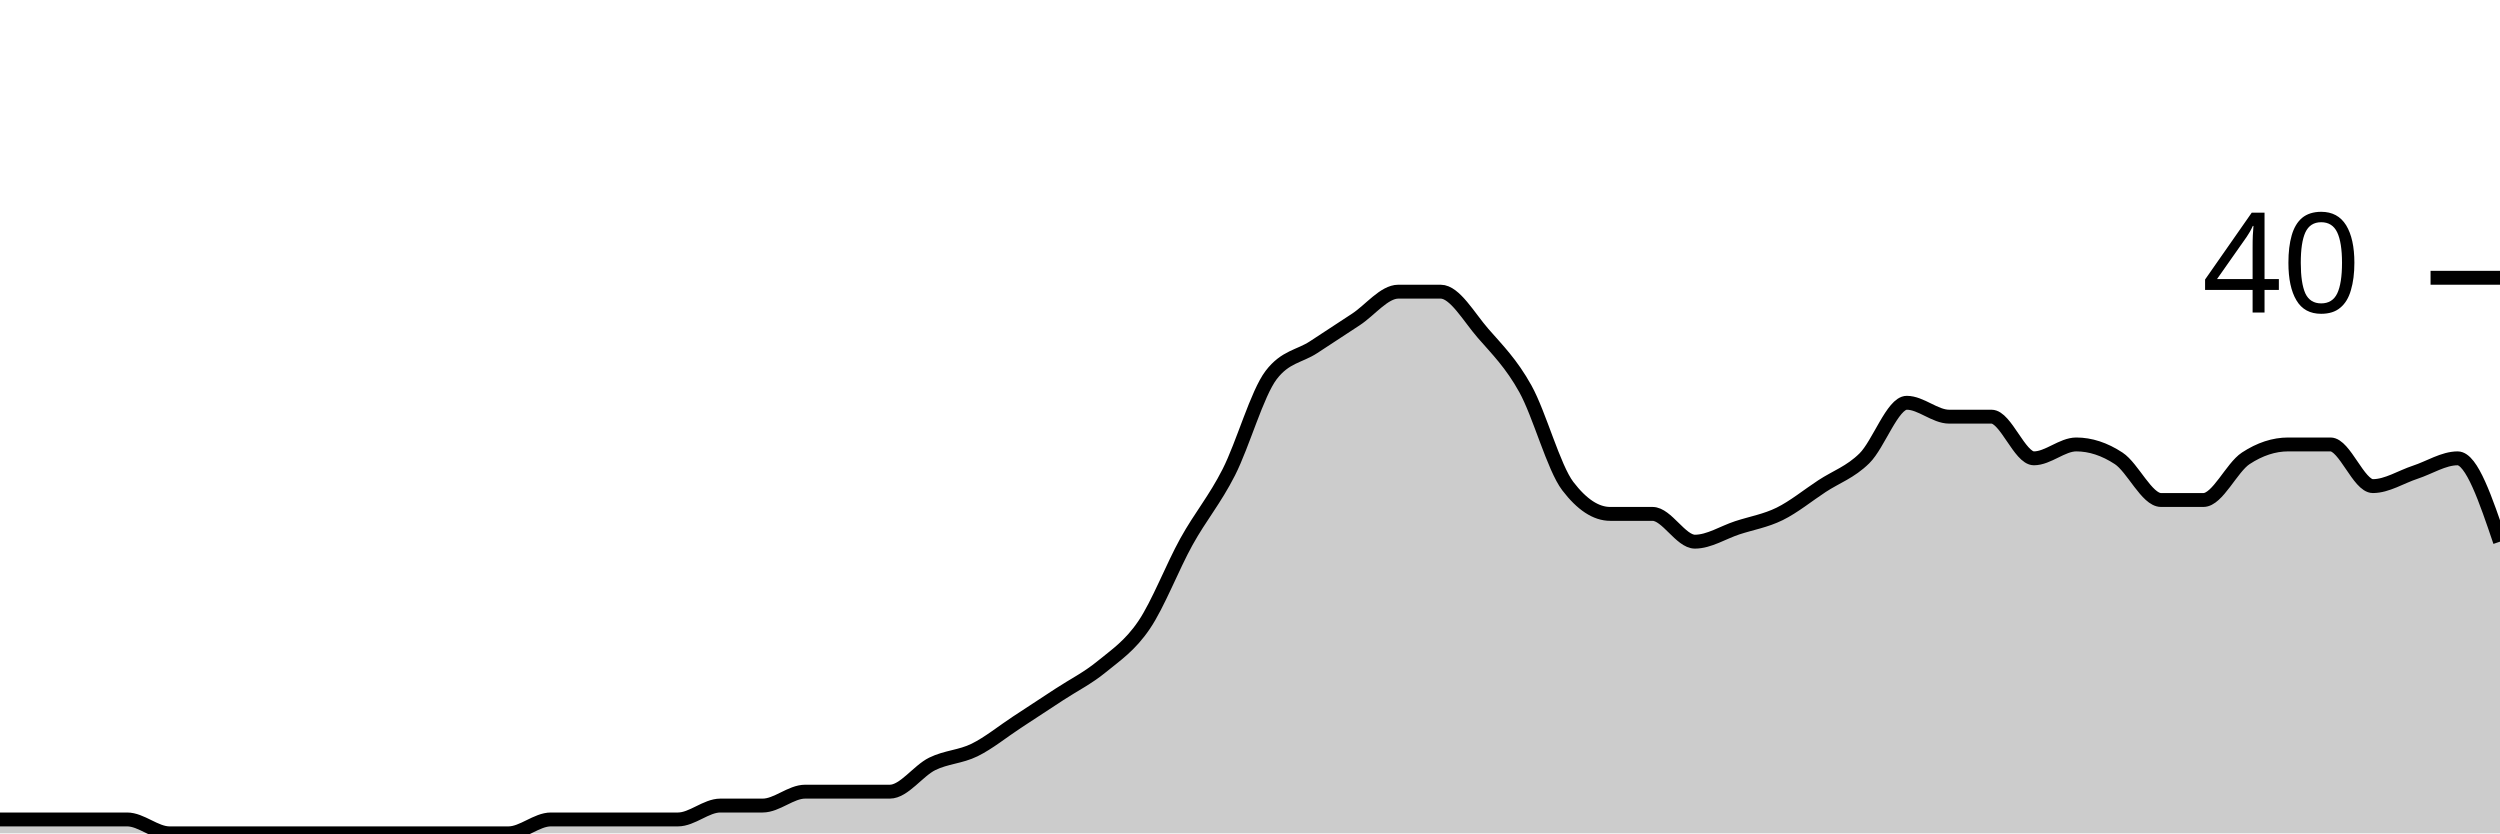
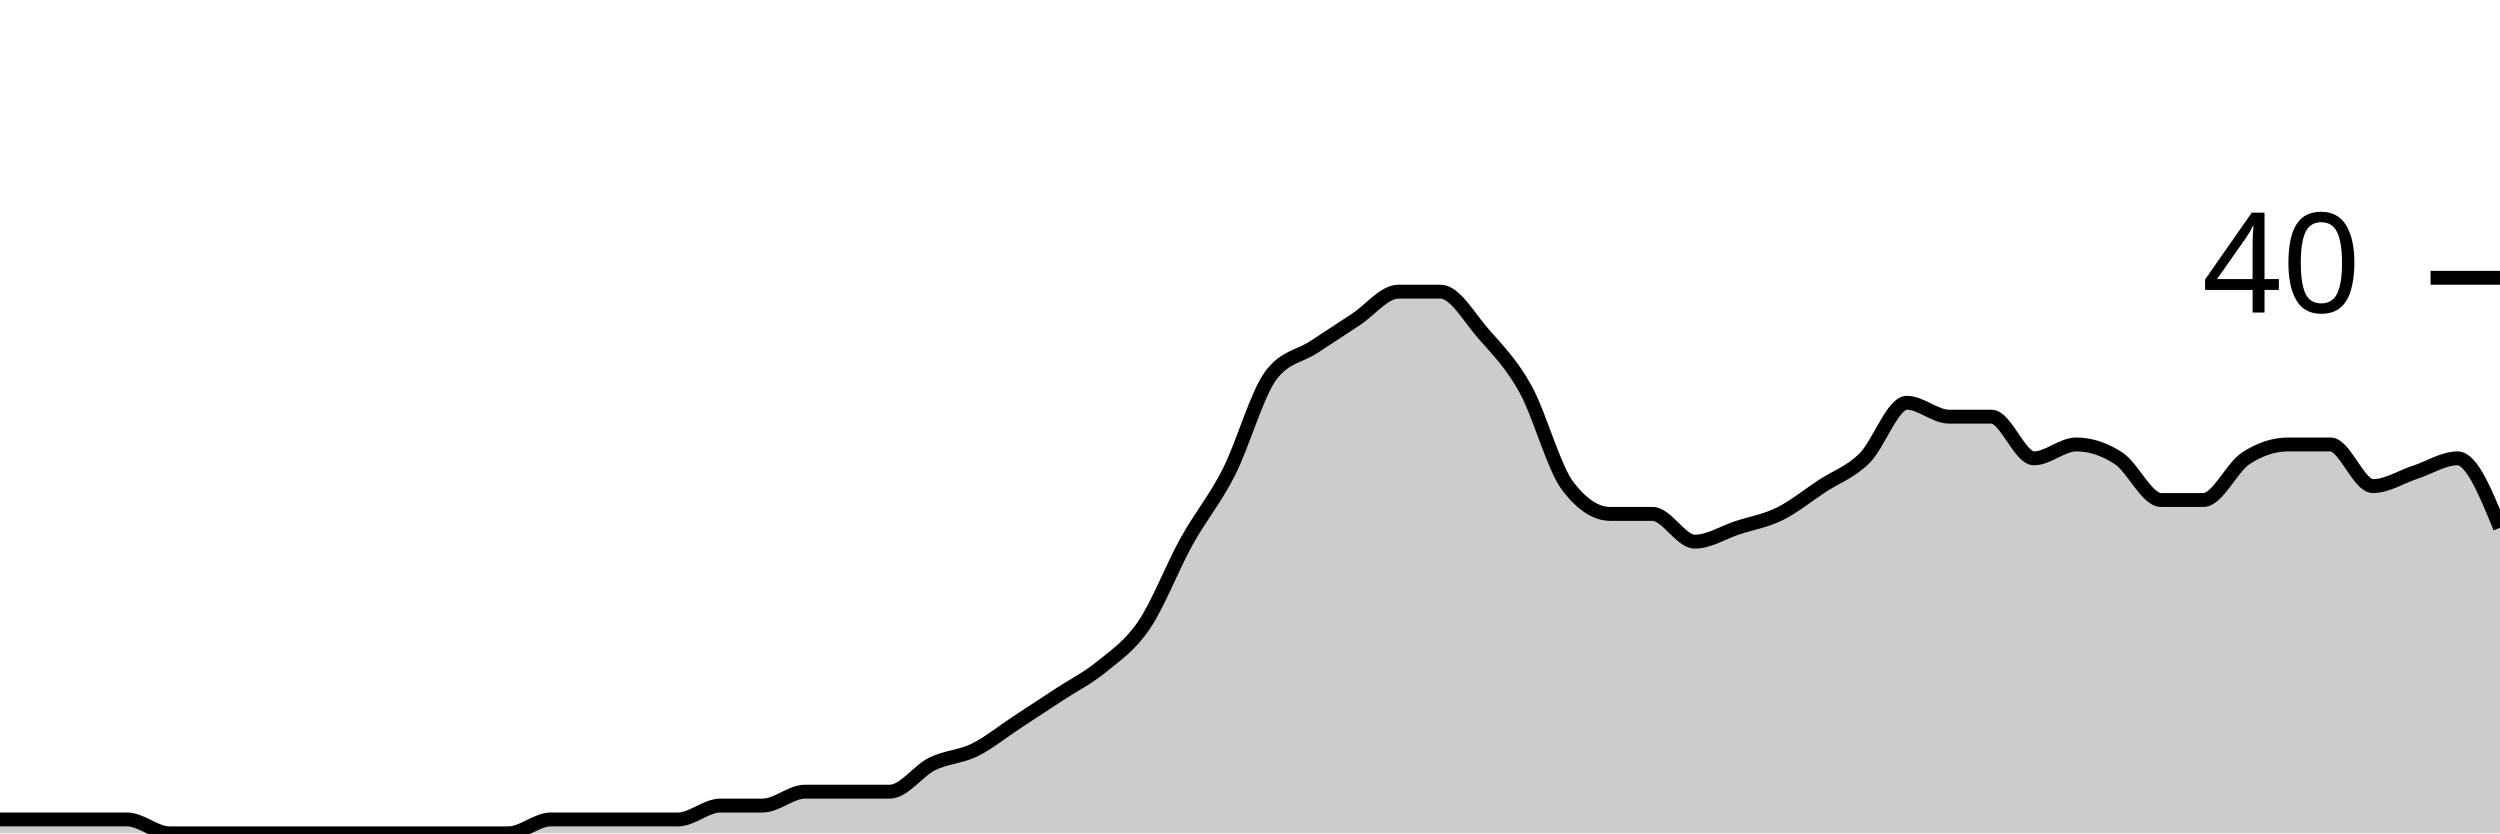
<svg xmlns="http://www.w3.org/2000/svg" viewBox="0 0 180 60">
  <g transform="translate(0,20)">
-     <path class="area" fill="rgba(0, 0, 0, 0.2)" d="M0,39C1.017,39,2.034,39,3.051,39C4.068,39,5.085,39,6.102,39C7.119,39,8.136,39,9.153,39C10.169,39,11.186,40,12.203,40C13.22,40,14.237,40,15.254,40C16.271,40,17.288,40,18.305,40C19.322,40,20.339,40,21.356,40C22.373,40,23.39,40,24.407,40C25.424,40,26.441,40,27.458,40C28.475,40,29.492,40,30.508,40C31.525,40,32.542,40,33.559,40C34.576,40,35.593,40,36.61,40C37.627,40,38.644,39,39.661,39C40.678,39,41.695,39,42.712,39C43.729,39,44.746,39,45.763,39C46.78,39,47.797,39,48.814,39C49.831,39,50.847,38,51.864,38C52.881,38,53.898,38,54.915,38C55.932,38,56.949,37,57.966,37C58.983,37,60,37,61.017,37C62.034,37,63.051,37,64.068,37C65.085,37,66.102,35.5,67.119,35C68.136,34.5,69.153,34.5,70.169,34C71.186,33.5,72.203,32.667,73.22,32C74.237,31.333,75.254,30.667,76.271,30C77.288,29.333,78.305,28.833,79.322,28C80.339,27.167,81.356,26.5,82.373,25C83.39,23.5,84.407,20.833,85.424,19C86.441,17.167,87.458,16,88.475,14C89.492,12,90.508,8.333,91.525,7C92.542,5.667,93.559,5.667,94.576,5C95.593,4.333,96.61,3.667,97.627,3C98.644,2.333,99.661,1,100.678,1C101.695,1,102.712,1,103.729,1C104.746,1,105.763,2.833,106.78,4C107.797,5.167,108.814,6.167,109.831,8C110.847,9.833,111.864,13.667,112.881,15C113.898,16.333,114.915,17,115.932,17C116.949,17,117.966,17,118.983,17C120,17,121.017,19,122.034,19C123.051,19,124.068,18.333,125.085,18C126.102,17.667,127.119,17.5,128.136,17C129.153,16.5,130.169,15.667,131.186,15C132.203,14.333,133.22,14,134.237,13C135.254,12,136.271,9,137.288,9C138.305,9,139.322,10,140.339,10C141.356,10,142.373,10,143.39,10C144.407,10,145.424,13,146.441,13C147.458,13,148.475,12,149.492,12C150.508,12,151.525,12.333,152.542,13C153.559,13.667,154.576,16,155.593,16C156.61,16,157.627,16,158.644,16C159.661,16,160.678,13.667,161.695,13C162.712,12.333,163.729,12,164.746,12C165.763,12,166.78,12,167.797,12C168.814,12,169.831,15,170.847,15C171.864,15,172.881,14.333,173.898,14C174.915,13.667,175.932,13,176.949,13C177.966,13,178.983,16,180,19L180,40C178.983,40,177.966,40,176.949,40C175.932,40,174.915,40,173.898,40C172.881,40,171.864,40,170.847,40C169.831,40,168.814,40,167.797,40C166.78,40,165.763,40,164.746,40C163.729,40,162.712,40,161.695,40C160.678,40,159.661,40,158.644,40C157.627,40,156.61,40,155.593,40C154.576,40,153.559,40,152.542,40C151.525,40,150.508,40,149.492,40C148.475,40,147.458,40,146.441,40C145.424,40,144.407,40,143.39,40C142.373,40,141.356,40,140.339,40C139.322,40,138.305,40,137.288,40C136.271,40,135.254,40,134.237,40C133.22,40,132.203,40,131.186,40C130.169,40,129.153,40,128.136,40C127.119,40,126.102,40,125.085,40C124.068,40,123.051,40,122.034,40C121.017,40,120,40,118.983,40C117.966,40,116.949,40,115.932,40C114.915,40,113.898,40,112.881,40C111.864,40,110.847,40,109.831,40C108.814,40,107.797,40,106.78,40C105.763,40,104.746,40,103.729,40C102.712,40,101.695,40,100.678,40C99.661,40,98.644,40,97.627,40C96.61,40,95.593,40,94.576,40C93.559,40,92.542,40,91.525,40C90.508,40,89.492,40,88.475,40C87.458,40,86.441,40,85.424,40C84.407,40,83.39,40,82.373,40C81.356,40,80.339,40,79.322,40C78.305,40,77.288,40,76.271,40C75.254,40,74.237,40,73.22,40C72.203,40,71.186,40,70.169,40C69.153,40,68.136,40,67.119,40C66.102,40,65.085,40,64.068,40C63.051,40,62.034,40,61.017,40C60,40,58.983,40,57.966,40C56.949,40,55.932,40,54.915,40C53.898,40,52.881,40,51.864,40C50.847,40,49.831,40,48.814,40C47.797,40,46.78,40,45.763,40C44.746,40,43.729,40,42.712,40C41.695,40,40.678,40,39.661,40C38.644,40,37.627,40,36.61,40C35.593,40,34.576,40,33.559,40C32.542,40,31.525,40,30.508,40C29.492,40,28.475,40,27.458,40C26.441,40,25.424,40,24.407,40C23.39,40,22.373,40,21.356,40C20.339,40,19.322,40,18.305,40C17.288,40,16.271,40,15.254,40C14.237,40,13.22,40,12.203,40C11.186,40,10.169,40,9.153,40C8.136,40,7.119,40,6.102,40C5.085,40,4.068,40,3.051,40C2.034,40,1.017,40,0,40Z" />
-     <path class="line" stroke="black" fill="none" d="M0,39C1.017,39,2.034,39,3.051,39C4.068,39,5.085,39,6.102,39C7.119,39,8.136,39,9.153,39C10.169,39,11.186,40,12.203,40C13.22,40,14.237,40,15.254,40C16.271,40,17.288,40,18.305,40C19.322,40,20.339,40,21.356,40C22.373,40,23.39,40,24.407,40C25.424,40,26.441,40,27.458,40C28.475,40,29.492,40,30.508,40C31.525,40,32.542,40,33.559,40C34.576,40,35.593,40,36.61,40C37.627,40,38.644,39,39.661,39C40.678,39,41.695,39,42.712,39C43.729,39,44.746,39,45.763,39C46.78,39,47.797,39,48.814,39C49.831,39,50.847,38,51.864,38C52.881,38,53.898,38,54.915,38C55.932,38,56.949,37,57.966,37C58.983,37,60,37,61.017,37C62.034,37,63.051,37,64.068,37C65.085,37,66.102,35.5,67.119,35C68.136,34.5,69.153,34.5,70.169,34C71.186,33.5,72.203,32.667,73.22,32C74.237,31.333,75.254,30.667,76.271,30C77.288,29.333,78.305,28.833,79.322,28C80.339,27.167,81.356,26.5,82.373,25C83.39,23.5,84.407,20.833,85.424,19C86.441,17.167,87.458,16,88.475,14C89.492,12,90.508,8.333,91.525,7C92.542,5.667,93.559,5.667,94.576,5C95.593,4.333,96.61,3.667,97.627,3C98.644,2.333,99.661,1,100.678,1C101.695,1,102.712,1,103.729,1C104.746,1,105.763,2.833,106.78,4C107.797,5.167,108.814,6.167,109.831,8C110.847,9.833,111.864,13.667,112.881,15C113.898,16.333,114.915,17,115.932,17C116.949,17,117.966,17,118.983,17C120,17,121.017,19,122.034,19C123.051,19,124.068,18.333,125.085,18C126.102,17.667,127.119,17.5,128.136,17C129.153,16.5,130.169,15.667,131.186,15C132.203,14.333,133.22,14,134.237,13C135.254,12,136.271,9,137.288,9C138.305,9,139.322,10,140.339,10C141.356,10,142.373,10,143.39,10C144.407,10,145.424,13,146.441,13C147.458,13,148.475,12,149.492,12C150.508,12,151.525,12.333,152.542,13C153.559,13.667,154.576,16,155.593,16C156.61,16,157.627,16,158.644,16C159.661,16,160.678,13.667,161.695,13C162.712,12.333,163.729,12,164.746,12C165.763,12,166.78,12,167.797,12C168.814,12,169.831,15,170.847,15C171.864,15,172.881,14.333,173.898,14C174.915,13.667,175.932,13,176.949,13C177.966,13,178.983,16,180,19" />
+     <path class="area" fill="rgba(0, 0, 0, 0.2)" d="M0,39C1.017,39,2.034,39,3.051,39C4.068,39,5.085,39,6.102,39C7.119,39,8.136,39,9.153,39C10.169,39,11.186,40,12.203,40C13.22,40,14.237,40,15.254,40C16.271,40,17.288,40,18.305,40C19.322,40,20.339,40,21.356,40C22.373,40,23.39,40,24.407,40C25.424,40,26.441,40,27.458,40C28.475,40,29.492,40,30.508,40C31.525,40,32.542,40,33.559,40C34.576,40,35.593,40,36.61,40C37.627,40,38.644,39,39.661,39C40.678,39,41.695,39,42.712,39C43.729,39,44.746,39,45.763,39C46.78,39,47.797,39,48.814,39C49.831,39,50.847,38,51.864,38C52.881,38,53.898,38,54.915,38C55.932,38,56.949,37,57.966,37C58.983,37,60,37,61.017,37C62.034,37,63.051,37,64.068,37C65.085,37,66.102,35.5,67.119,35C68.136,34.5,69.153,34.5,70.169,34C71.186,33.5,72.203,32.667,73.22,32C74.237,31.333,75.254,30.667,76.271,30C77.288,29.333,78.305,28.833,79.322,28C80.339,27.167,81.356,26.5,82.373,25C83.39,23.5,84.407,20.833,85.424,19C86.441,17.167,87.458,16,88.475,14C89.492,12,90.508,8.333,91.525,7C92.542,5.667,93.559,5.667,94.576,5C95.593,4.333,96.61,3.667,97.627,3C98.644,2.333,99.661,1,100.678,1C101.695,1,102.712,1,103.729,1C104.746,1,105.763,2.833,106.78,4C107.797,5.167,108.814,6.167,109.831,8C110.847,9.833,111.864,13.667,112.881,15C113.898,16.333,114.915,17,115.932,17C116.949,17,117.966,17,118.983,17C120,17,121.017,19,122.034,19C123.051,19,124.068,18.333,125.085,18C126.102,17.667,127.119,17.5,128.136,17C129.153,16.5,130.169,15.667,131.186,15C132.203,14.333,133.22,14,134.237,13C135.254,12,136.271,9,137.288,9C138.305,9,139.322,10,140.339,10C141.356,10,142.373,10,143.39,10C144.407,10,145.424,13,146.441,13C147.458,13,148.475,12,149.492,12C150.508,12,151.525,12.333,152.542,13C153.559,13.667,154.576,16,155.593,16C156.61,16,157.627,16,158.644,16C159.661,16,160.678,13.667,161.695,13C162.712,12.333,163.729,12,164.746,12C165.763,12,166.78,12,167.797,12C168.814,12,169.831,15,170.847,15C171.864,15,172.881,14.333,173.898,14C174.915,13.667,175.932,13,176.949,13C177.966,13,178.983,15.5,180,18L180,40C178.983,40,177.966,40,176.949,40C175.932,40,174.915,40,173.898,40C172.881,40,171.864,40,170.847,40C169.831,40,168.814,40,167.797,40C166.78,40,165.763,40,164.746,40C163.729,40,162.712,40,161.695,40C160.678,40,159.661,40,158.644,40C157.627,40,156.61,40,155.593,40C154.576,40,153.559,40,152.542,40C151.525,40,150.508,40,149.492,40C148.475,40,147.458,40,146.441,40C145.424,40,144.407,40,143.39,40C142.373,40,141.356,40,140.339,40C139.322,40,138.305,40,137.288,40C136.271,40,135.254,40,134.237,40C133.22,40,132.203,40,131.186,40C130.169,40,129.153,40,128.136,40C127.119,40,126.102,40,125.085,40C124.068,40,123.051,40,122.034,40C121.017,40,120,40,118.983,40C117.966,40,116.949,40,115.932,40C114.915,40,113.898,40,112.881,40C111.864,40,110.847,40,109.831,40C108.814,40,107.797,40,106.78,40C105.763,40,104.746,40,103.729,40C102.712,40,101.695,40,100.678,40C99.661,40,98.644,40,97.627,40C96.61,40,95.593,40,94.576,40C93.559,40,92.542,40,91.525,40C90.508,40,89.492,40,88.475,40C87.458,40,86.441,40,85.424,40C84.407,40,83.39,40,82.373,40C81.356,40,80.339,40,79.322,40C78.305,40,77.288,40,76.271,40C75.254,40,74.237,40,73.22,40C72.203,40,71.186,40,70.169,40C69.153,40,68.136,40,67.119,40C66.102,40,65.085,40,64.068,40C63.051,40,62.034,40,61.017,40C60,40,58.983,40,57.966,40C56.949,40,55.932,40,54.915,40C53.898,40,52.881,40,51.864,40C50.847,40,49.831,40,48.814,40C47.797,40,46.78,40,45.763,40C44.746,40,43.729,40,42.712,40C41.695,40,40.678,40,39.661,40C38.644,40,37.627,40,36.61,40C35.593,40,34.576,40,33.559,40C32.542,40,31.525,40,30.508,40C29.492,40,28.475,40,27.458,40C26.441,40,25.424,40,24.407,40C23.39,40,22.373,40,21.356,40C20.339,40,19.322,40,18.305,40C17.288,40,16.271,40,15.254,40C14.237,40,13.22,40,12.203,40C11.186,40,10.169,40,9.153,40C8.136,40,7.119,40,6.102,40C5.085,40,4.068,40,3.051,40C2.034,40,1.017,40,0,40Z" />
+     <path class="line" stroke="black" fill="none" d="M0,39C1.017,39,2.034,39,3.051,39C4.068,39,5.085,39,6.102,39C7.119,39,8.136,39,9.153,39C10.169,39,11.186,40,12.203,40C13.22,40,14.237,40,15.254,40C16.271,40,17.288,40,18.305,40C19.322,40,20.339,40,21.356,40C22.373,40,23.39,40,24.407,40C25.424,40,26.441,40,27.458,40C28.475,40,29.492,40,30.508,40C31.525,40,32.542,40,33.559,40C34.576,40,35.593,40,36.61,40C37.627,40,38.644,39,39.661,39C40.678,39,41.695,39,42.712,39C43.729,39,44.746,39,45.763,39C46.78,39,47.797,39,48.814,39C49.831,39,50.847,38,51.864,38C52.881,38,53.898,38,54.915,38C55.932,38,56.949,37,57.966,37C58.983,37,60,37,61.017,37C62.034,37,63.051,37,64.068,37C65.085,37,66.102,35.5,67.119,35C68.136,34.5,69.153,34.5,70.169,34C71.186,33.5,72.203,32.667,73.22,32C74.237,31.333,75.254,30.667,76.271,30C77.288,29.333,78.305,28.833,79.322,28C80.339,27.167,81.356,26.5,82.373,25C83.39,23.5,84.407,20.833,85.424,19C86.441,17.167,87.458,16,88.475,14C89.492,12,90.508,8.333,91.525,7C92.542,5.667,93.559,5.667,94.576,5C95.593,4.333,96.61,3.667,97.627,3C98.644,2.333,99.661,1,100.678,1C101.695,1,102.712,1,103.729,1C104.746,1,105.763,2.833,106.78,4C107.797,5.167,108.814,6.167,109.831,8C110.847,9.833,111.864,13.667,112.881,15C113.898,16.333,114.915,17,115.932,17C116.949,17,117.966,17,118.983,17C120,17,121.017,19,122.034,19C123.051,19,124.068,18.333,125.085,18C126.102,17.667,127.119,17.5,128.136,17C129.153,16.5,130.169,15.667,131.186,15C132.203,14.333,133.22,14,134.237,13C135.254,12,136.271,9,137.288,9C138.305,9,139.322,10,140.339,10C141.356,10,142.373,10,143.39,10C144.407,10,145.424,13,146.441,13C147.458,13,148.475,12,149.492,12C150.508,12,151.525,12.333,152.542,13C153.559,13.667,154.576,16,155.593,16C156.61,16,157.627,16,158.644,16C159.661,16,160.678,13.667,161.695,13C162.712,12.333,163.729,12,164.746,12C165.763,12,166.78,12,167.797,12C168.814,12,169.831,15,170.847,15C171.864,15,172.881,14.333,173.898,14C174.915,13.667,175.932,13,176.949,13C177.966,13,178.983,15.5,180,18" />
    <path class="axis-ceiling" stroke-width="1" stroke="black" fill="none" d="M175,0L180,0" />
    <text class="axis-ceiling-label" font-family="sans-serif" text-anchor="end" font-size="10px" x="170" y="2.5">40</text>
  </g>
</svg>
